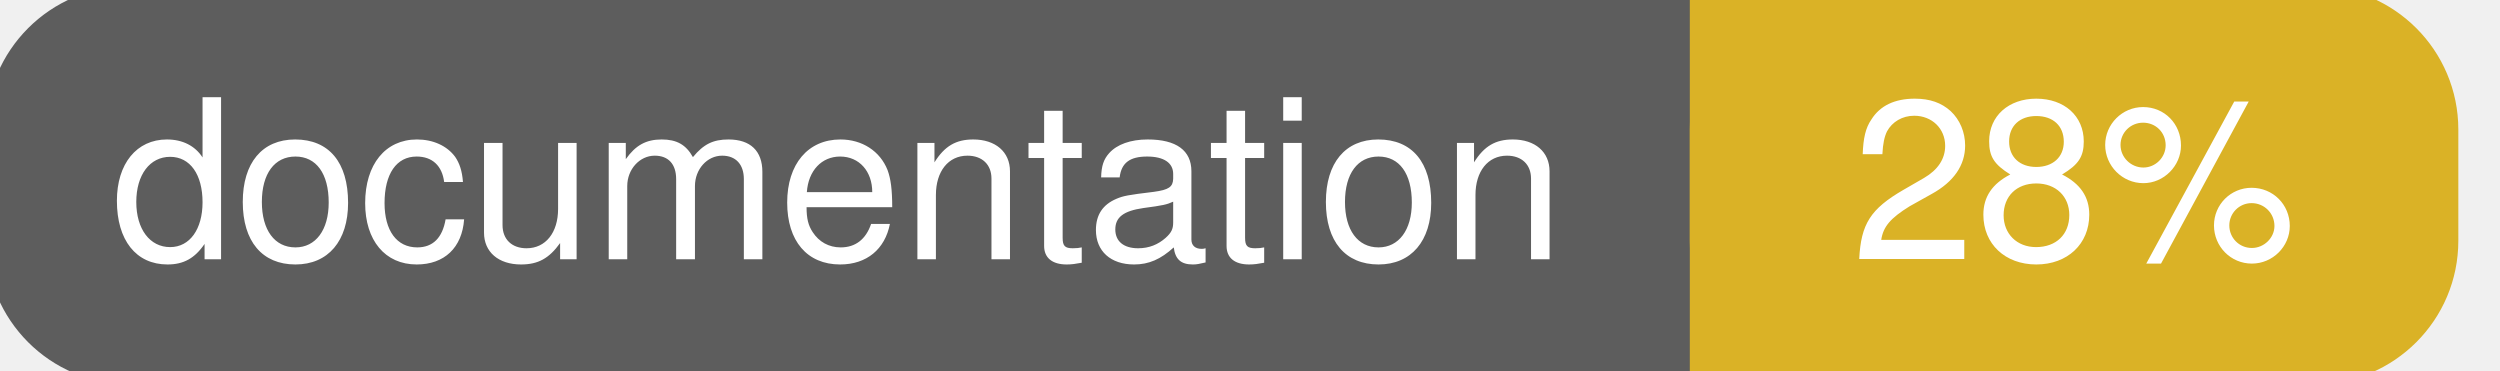
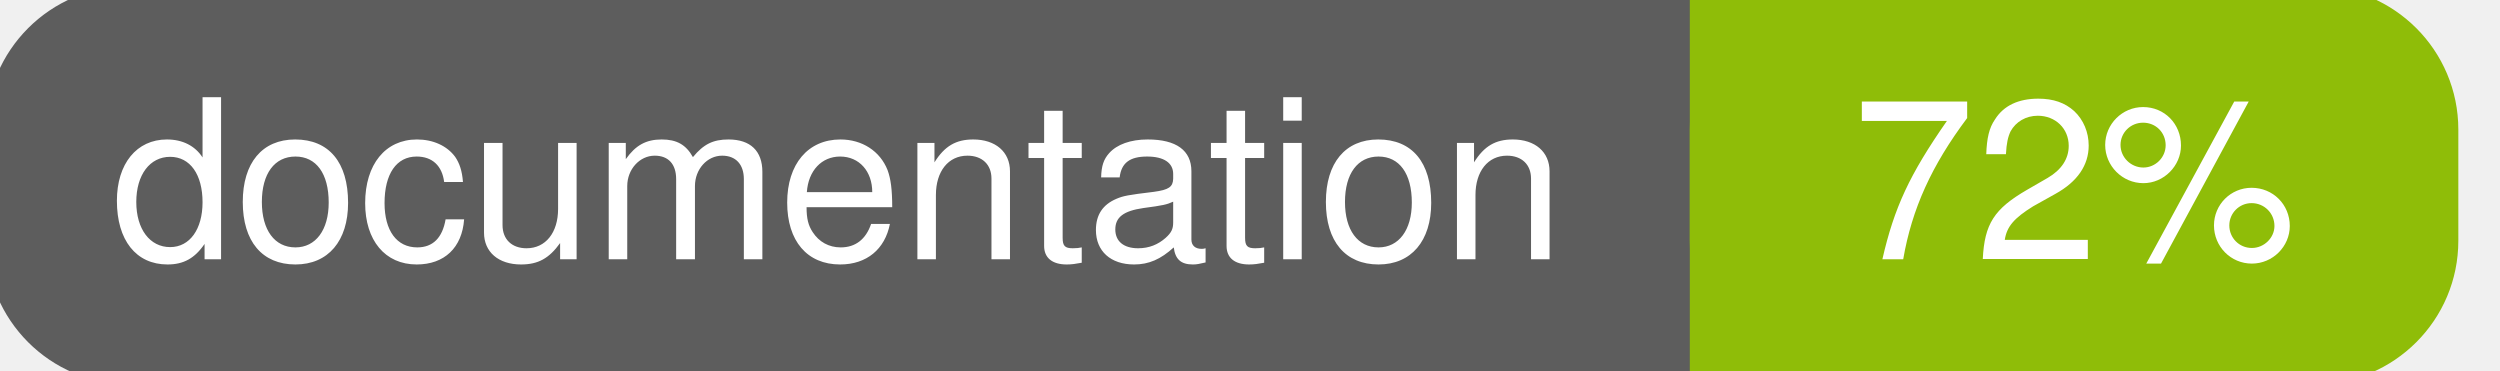
<svg xmlns="http://www.w3.org/2000/svg" width="135" height="20">
  <g>
    <rect id="svg_1" height="20" width="130" y="0" x="0" stroke-width="1.5" stroke="#5d5d5d" fill="#5d5d5d" rx="7" ry="7" />
-     <rect id="svg_2" height="20" width="40" y="0" x="92" stroke-width="1.5" stroke="#dab226" fill="#dab226" rx="7" ry="7" />
-     <rect id="svg_3" height="20" width="22" y="0" x="92" stroke-width="1.5" stroke="#dab226" fill="#dab226" />
+     <rect id="svg_2" height="20" width="40" y="0" x="92" stroke-width="1.5" stroke="#8fbd08" fill="#8fbd08" rx="7" ry="7" />
+     <rect id="svg_3" height="20" width="22" y="0" x="92" stroke-width="1.5" stroke="#8fbd08" fill="#8fbd08" />
    <text xml:space="preserve" text-anchor="start" font-family="Helvetica, Arial, sans-serif" font-size="12" id="svg_4" y="14" x="6" stroke-width="0" stroke="#5d5d5d" fill="#ffffff">documentation</text>
-     <text xml:space="preserve" text-anchor="middle" font-family="Helvetica, Arial, sans-serif" font-size="12" id="svg_5" y="14" x="112" stroke-width="0" stroke="#5d5d5d" fill="#ffffff" style="text-anchor: middle">28%</text>
+     <text xml:space="preserve" text-anchor="middle" font-family="Helvetica, Arial, sans-serif" font-size="12" id="svg_5" y="14" x="112" stroke-width="0" stroke="#5d5d5d" fill="#ffffff" style="text-anchor: middle">72%</text>
  </g>
</svg>
